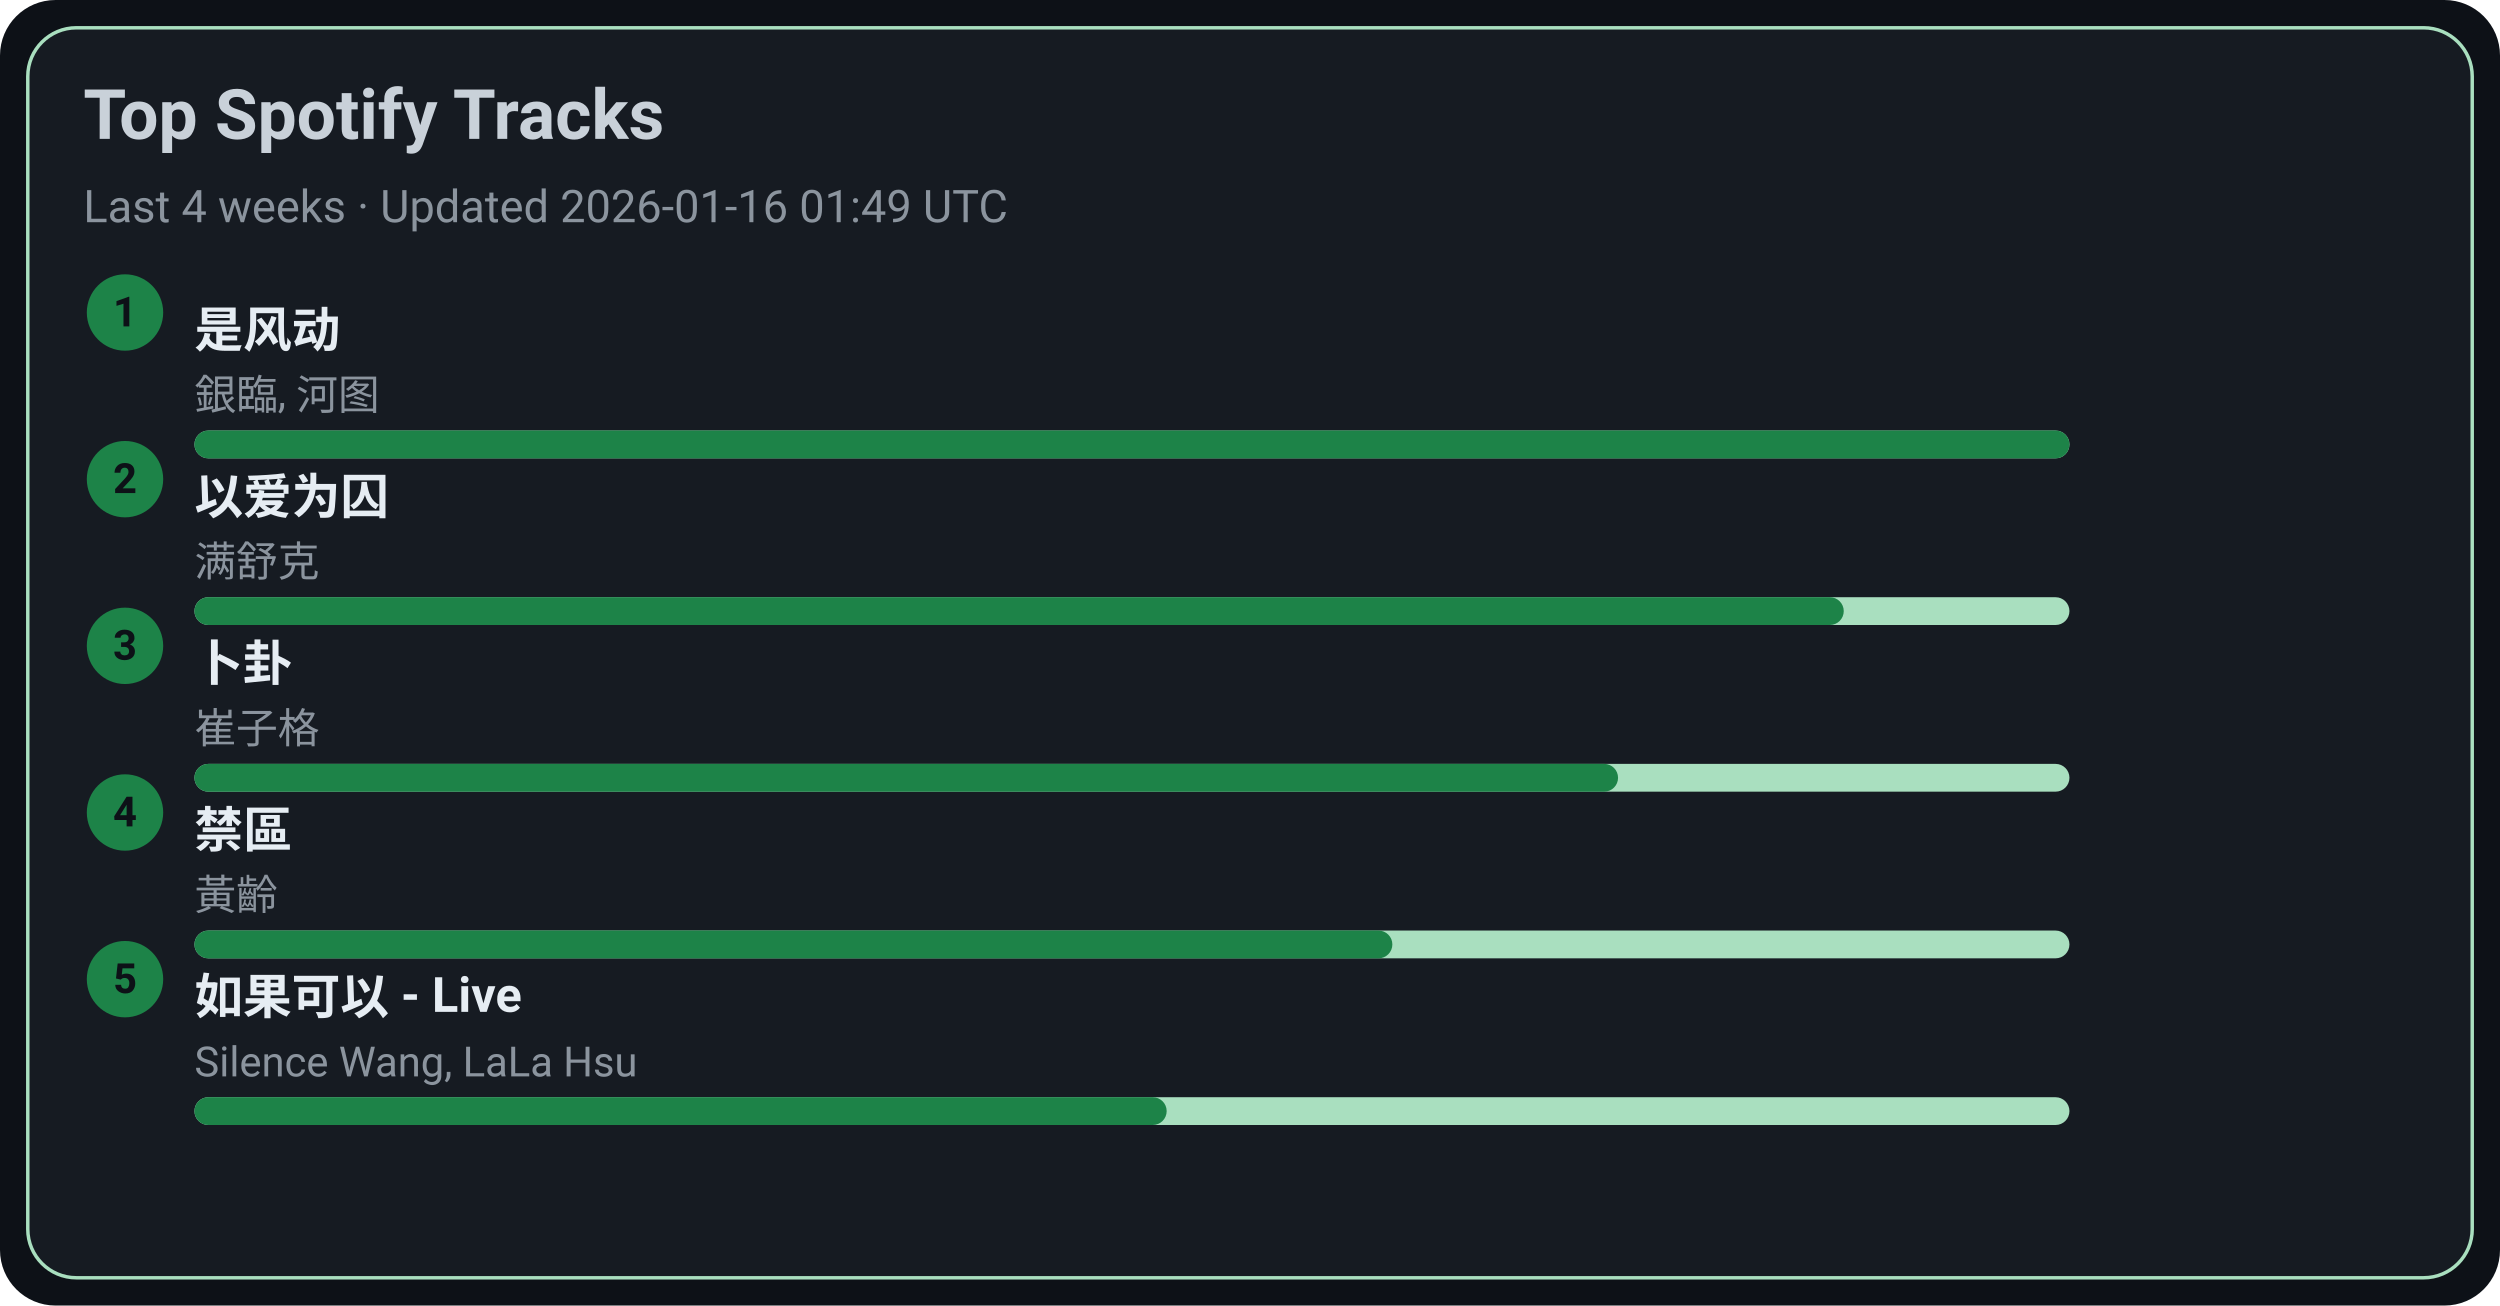
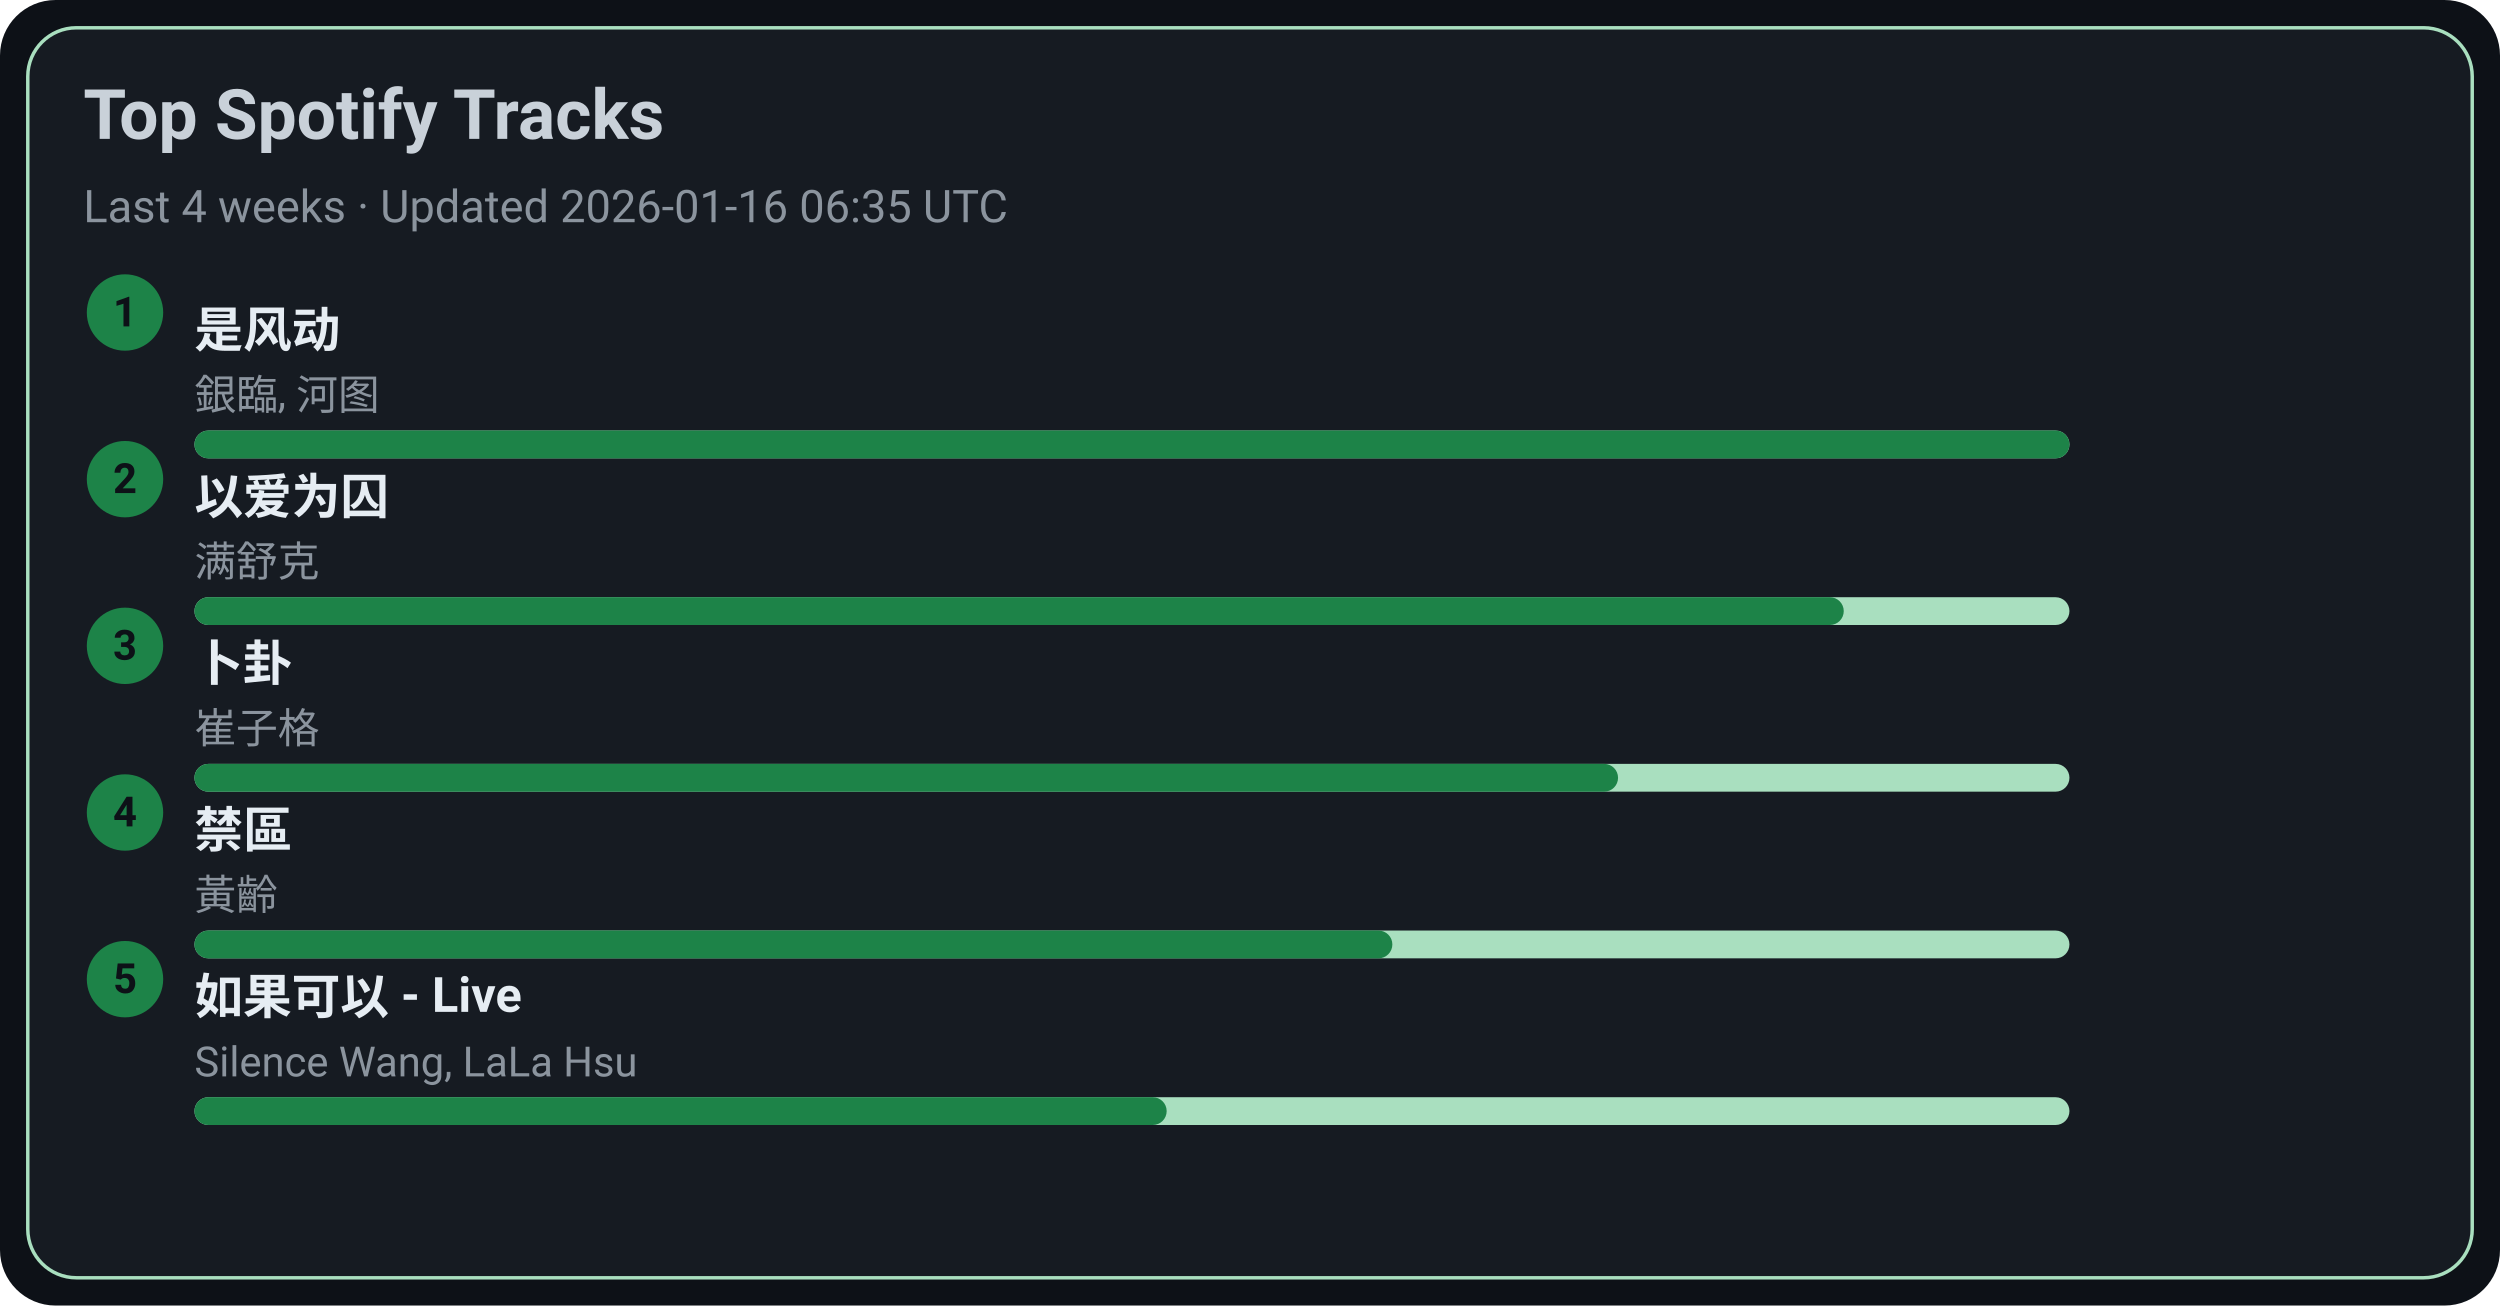
<svg xmlns="http://www.w3.org/2000/svg" width="720" height="376" viewBox="0 0 720 376">
  <style>text{font-family:-apple-system,BlinkMacSystemFont,Segoe UI,Roboto,Ubuntu,Helvetica Neue,Arial,Noto Sans,sans-serif}</style>
  <rect width="720" height="376" rx="16" fill="#0d1117" />
  <rect x="8" y="8" width="704" height="360" rx="14" fill="#161b22" stroke="#A9DFBF" />
  <text x="24" y="40" font-size="20" fill="#c9d1d9" font-weight="600">Top Spotify Tracks</text>
-   <text x="24" y="64" font-size="13" fill="#8b949e">Last 4 weeks · Updated 2026-01-16 01:49 UTC</text>
+   <text x="24" y="64" font-size="13" fill="#8b949e">Last 4 weeks · Updated 2026-01-16 06:35 UTC</text>
  <circle cx="36" cy="90" r="11" fill="#1D8348" />
  <text x="36" y="94" text-anchor="middle" font-size="12" fill="#0d1117" font-weight="700">1</text>
  <a href="https://open.spotify.com/track/3lePQ8c4jq7bTePsXEmslh" target="_blank" rel="noopener noreferrer">
    <text x="56" y="100" font-size="14" fill="#e6edf3" font-weight="600">是风动</text>
  </a>
  <text x="56" y="118" font-size="12" fill="#8b949e">銀臨, 河图</text>
  <rect x="56" y="124" width="540" height="8" rx="4" fill="#A9DFBF" />
  <rect x="56" y="124" width="540" height="8" rx="4" fill="#1D8348" />
  <circle cx="36" cy="138" r="11" fill="#1D8348" />
  <text x="36" y="142" text-anchor="middle" font-size="12" fill="#0d1117" font-weight="700">2</text>
  <a href="https://open.spotify.com/track/0RW2LEfGQK5BaIho6sSLqf" target="_blank" rel="noopener noreferrer">
    <text x="56" y="148" font-size="14" fill="#e6edf3" font-weight="600">以爱为囚</text>
  </a>
  <text x="56" y="166" font-size="12" fill="#8b949e">满舒克</text>
  <rect x="56" y="172" width="540" height="8" rx="4" fill="#A9DFBF" />
  <rect x="56" y="172" width="475" height="8" rx="4" fill="#1D8348" />
  <circle cx="36" cy="186" r="11" fill="#1D8348" />
  <text x="36" y="190" text-anchor="middle" font-size="12" fill="#0d1117" font-weight="700">3</text>
  <a href="https://open.spotify.com/track/4ToeYifpQaikbYa7krOD6s" target="_blank" rel="noopener noreferrer">
    <text x="56" y="196" font-size="14" fill="#e6edf3" font-weight="600">卜卦</text>
  </a>
  <text x="56" y="214" font-size="12" fill="#8b949e">崔子格</text>
  <rect x="56" y="220" width="540" height="8" rx="4" fill="#A9DFBF" />
  <rect x="56" y="220" width="410" height="8" rx="4" fill="#1D8348" />
  <circle cx="36" cy="234" r="11" fill="#1D8348" />
  <text x="36" y="238" text-anchor="middle" font-size="12" fill="#0d1117" font-weight="700">4</text>
  <a href="https://open.spotify.com/track/5HAMeMgu9hGL5a8ZwNz6cp" target="_blank" rel="noopener noreferrer">
    <text x="56" y="244" font-size="14" fill="#e6edf3" font-weight="600">禁區</text>
  </a>
  <text x="56" y="262" font-size="12" fill="#8b949e">黃齡</text>
  <rect x="56" y="268" width="540" height="8" rx="4" fill="#A9DFBF" />
  <rect x="56" y="268" width="345" height="8" rx="4" fill="#1D8348" />
  <circle cx="36" cy="282" r="11" fill="#1D8348" />
  <text x="36" y="286" text-anchor="middle" font-size="12" fill="#0d1117" font-weight="700">5</text>
  <a href="https://open.spotify.com/track/6IF65dJzfmPcX7jwDegwoo" target="_blank" rel="noopener noreferrer">
    <text x="56" y="292" font-size="14" fill="#e6edf3" font-weight="600">如果可以 - Live</text>
  </a>
  <text x="56" y="310" font-size="12" fill="#8b949e">Silence Wang, LaLa Hsu</text>
  <rect x="56" y="316" width="540" height="8" rx="4" fill="#A9DFBF" />
  <rect x="56" y="316" width="280" height="8" rx="4" fill="#1D8348" />
</svg>
